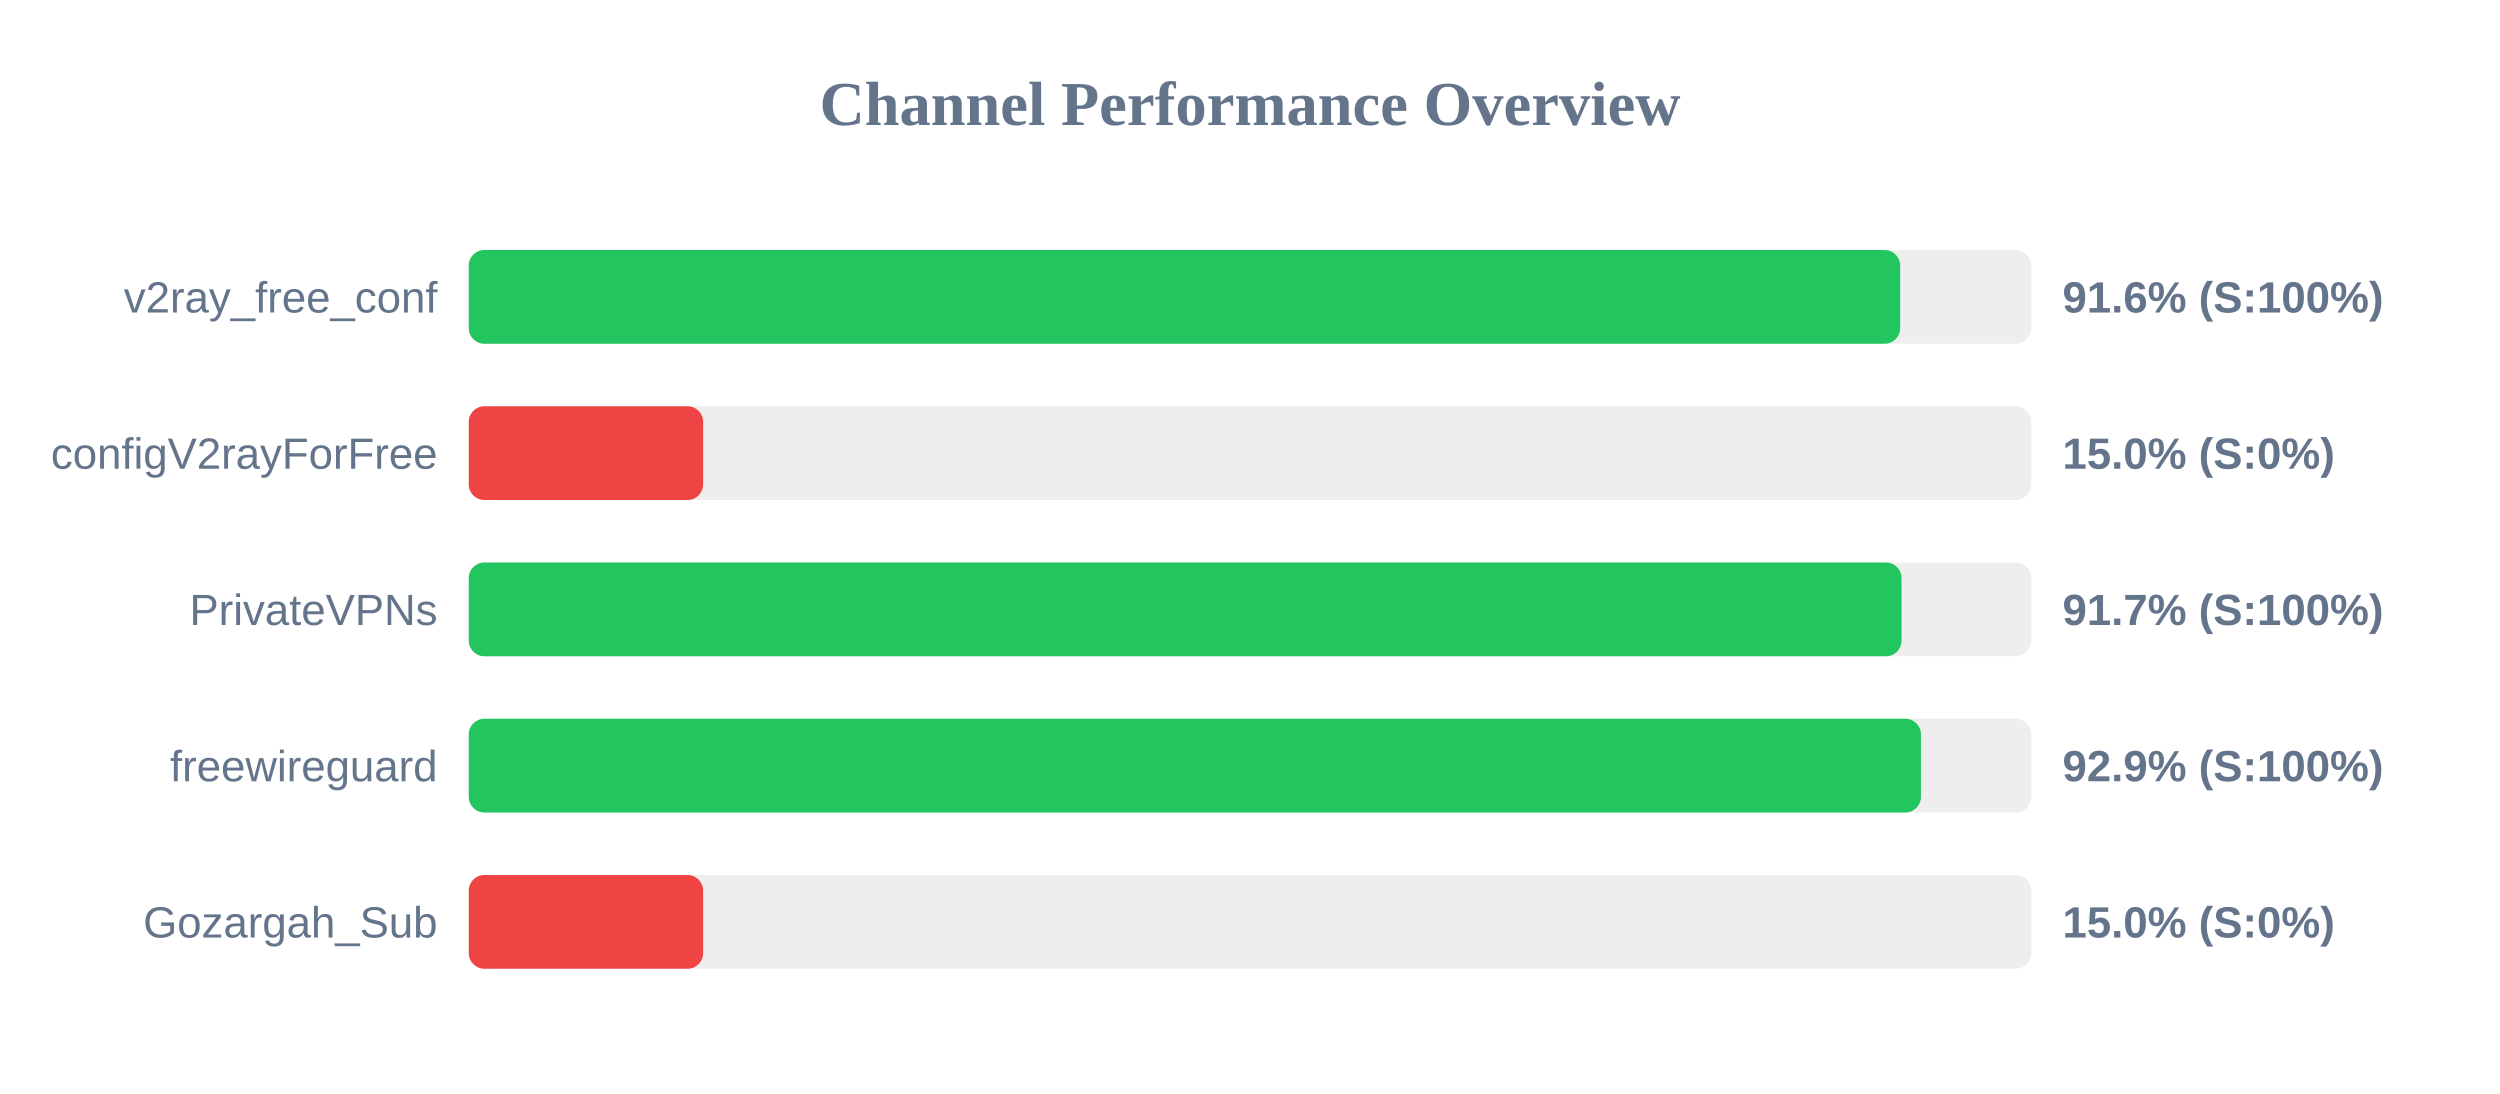
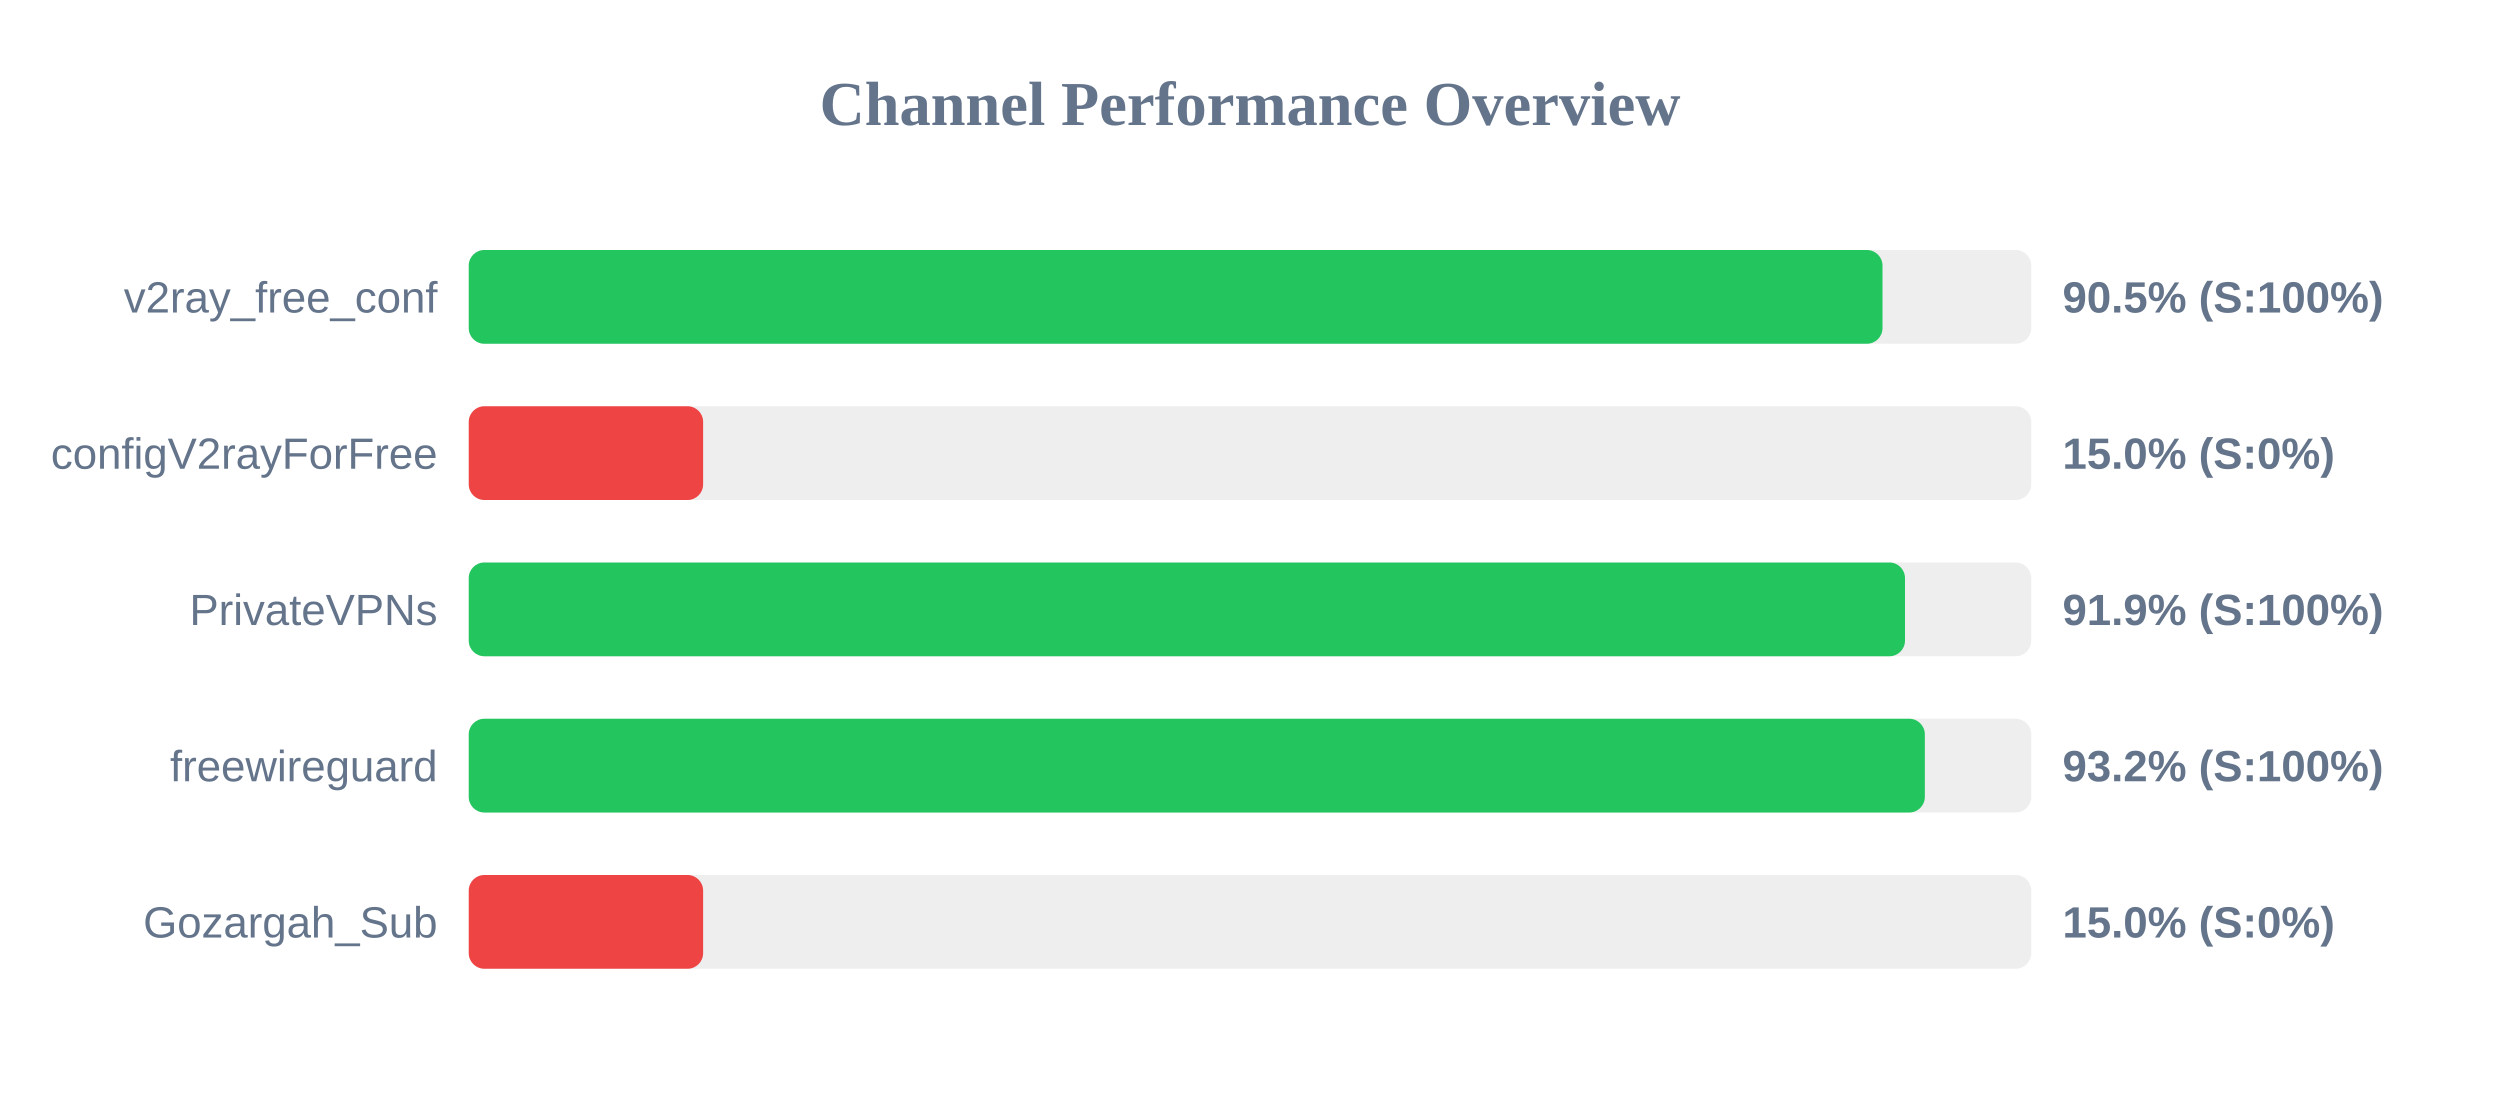
<svg xmlns="http://www.w3.org/2000/svg" width="800" height="350" version="1.1">
  <style>
        .row { font: 14px Arial; fill: #64748b; }
        .score { font: bold 14px Arial; fill: #64748b; }
    </style>
  <text x="400" y="40" text-anchor="middle" font-size="20px" font-weight="bold" fill="#64748b">Channel Performance Overview</text>
  <rect x="150" y="80" width="500" height="30" fill="#eee" rx="5" />
-   <rect x="150" y="80" width="458.05" height="30" fill="#22c55e" rx="5" />
+   <rect x="150" y="80" width="452.4" height="30" fill="#22c55e" rx="5" />
  <text x="140" y="100" text-anchor="end" class="row">v2ray_free_conf</text>
-   <text x="660" y="100" text-anchor="start" class="score">91.6% (S:100%)</text>
+   <text x="660" y="100" text-anchor="start" class="score">90.5% (S:100%)</text>
  <rect x="150" y="130" width="500" height="30" fill="#eee" rx="5" />
  <rect x="150" y="130" width="75.0" height="30" fill="#ef4444" rx="5" />
  <text x="140" y="150" text-anchor="end" class="row">configV2rayForFree</text>
  <text x="660" y="150" text-anchor="start" class="score">15.0% (S:0%)</text>
  <rect x="150" y="180" width="500" height="30" fill="#eee" rx="5" />
-   <rect x="150" y="180" width="458.5" height="30" fill="#22c55e" rx="5" />
+   <rect x="150" y="180" width="459.6" height="30" fill="#22c55e" rx="5" />
  <text x="140" y="200" text-anchor="end" class="row">PrivateVPNs</text>
-   <text x="660" y="200" text-anchor="start" class="score">91.7% (S:100%)</text>
+   <text x="660" y="200" text-anchor="start" class="score">91.9% (S:100%)</text>
  <rect x="150" y="230" width="500" height="30" fill="#eee" rx="5" />
-   <rect x="150" y="230" width="464.7" height="30" fill="#22c55e" rx="5" />
+   <rect x="150" y="230" width="465.95" height="30" fill="#22c55e" rx="5" />
  <text x="140" y="250" text-anchor="end" class="row">freewireguard</text>
-   <text x="660" y="250" text-anchor="start" class="score">92.9% (S:100%)</text>
+   <text x="660" y="250" text-anchor="start" class="score">93.2% (S:100%)</text>
  <rect x="150" y="280" width="500" height="30" fill="#eee" rx="5" />
  <rect x="150" y="280" width="75.0" height="30" fill="#ef4444" rx="5" />
  <text x="140" y="300" text-anchor="end" class="row">Gozargah_Sub</text>
  <text x="660" y="300" text-anchor="start" class="score">15.0% (S:0%)</text>
</svg>
